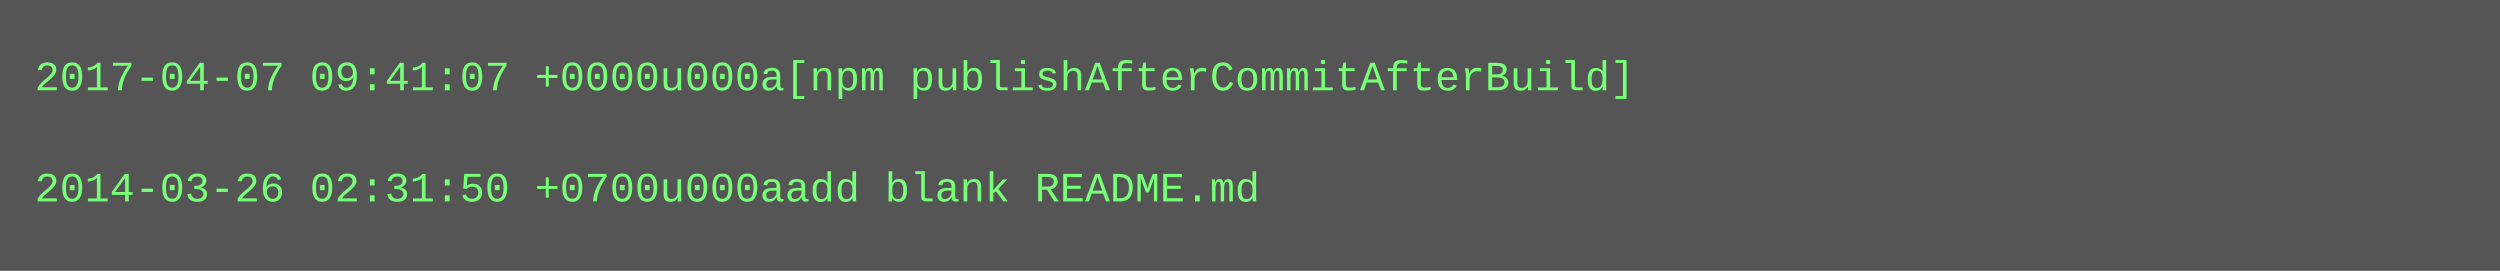
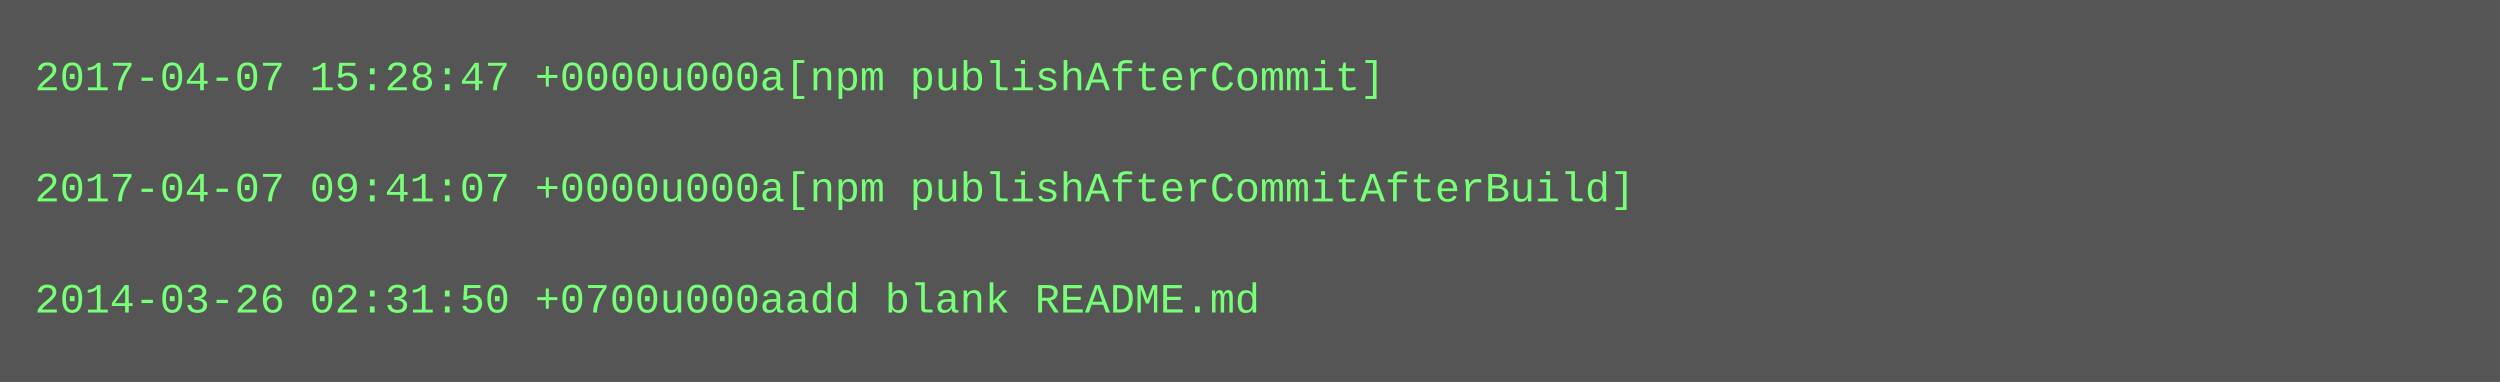
- <svg xmlns="http://www.w3.org/2000/svg" height="78" width="720">
-   <rect height="78" fill="#555" width="720" />
+ <svg xmlns="http://www.w3.org/2000/svg" height="110" width="720">
+   <rect height="110" fill="#555" width="720" />
  <text fill="#7f7" font-family="Courier New" font-size="12" xml:space="preserve">
-     <tspan x="10" y="26">2017-04-07 09:41:07 +0000u000a[npm publishAfterCommitAfterBuild]</tspan>
+     <tspan x="10" y="26">2017-04-07 15:28:47 +0000u000a[npm publishAfterCommit]</tspan>
    <tspan x="10" y="42" />
-     <tspan x="10" y="58">2014-03-26 02:31:50 +0700u000aadd blank README.md</tspan>
+     <tspan x="10" y="58">2017-04-07 09:41:07 +0000u000a[npm publishAfterCommitAfterBuild]</tspan>
+     <tspan x="10" y="74" />
+     <tspan x="10" y="90">2014-03-26 02:31:50 +0700u000aadd blank README.md</tspan>
  </text>
</svg>
